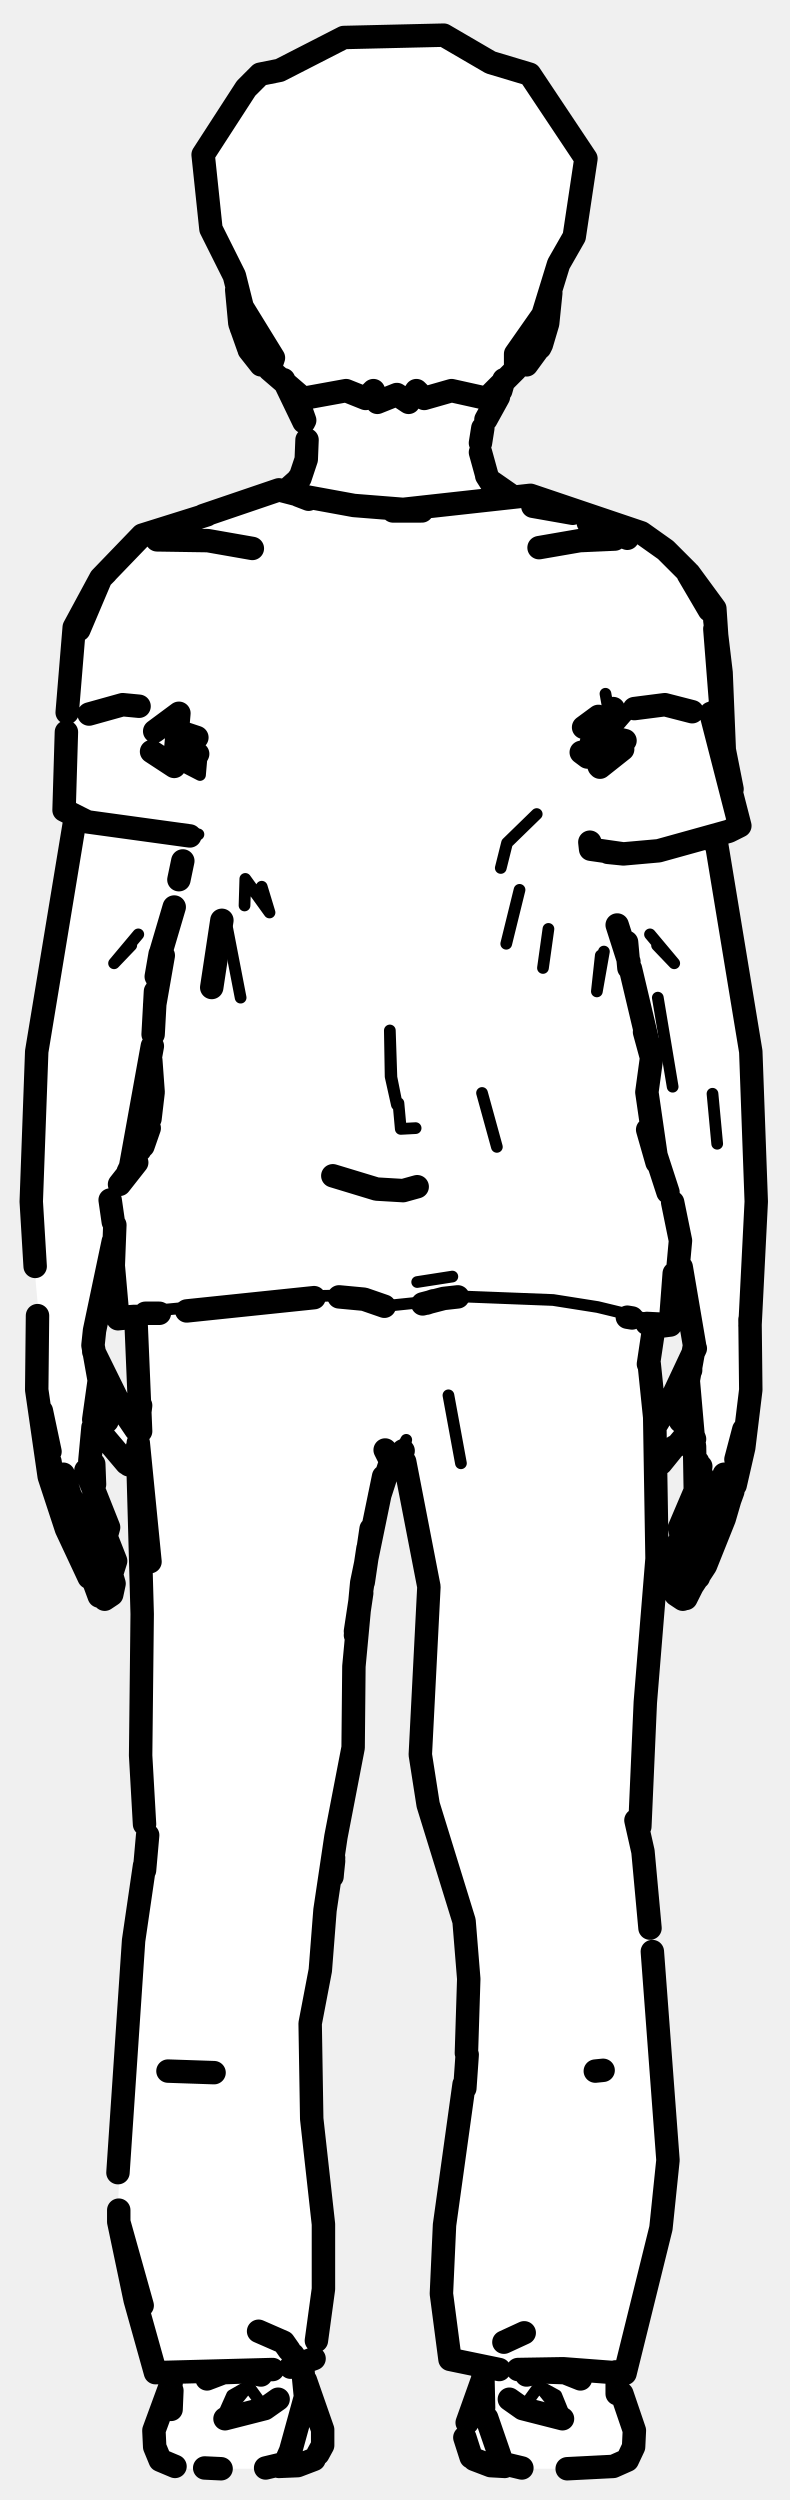
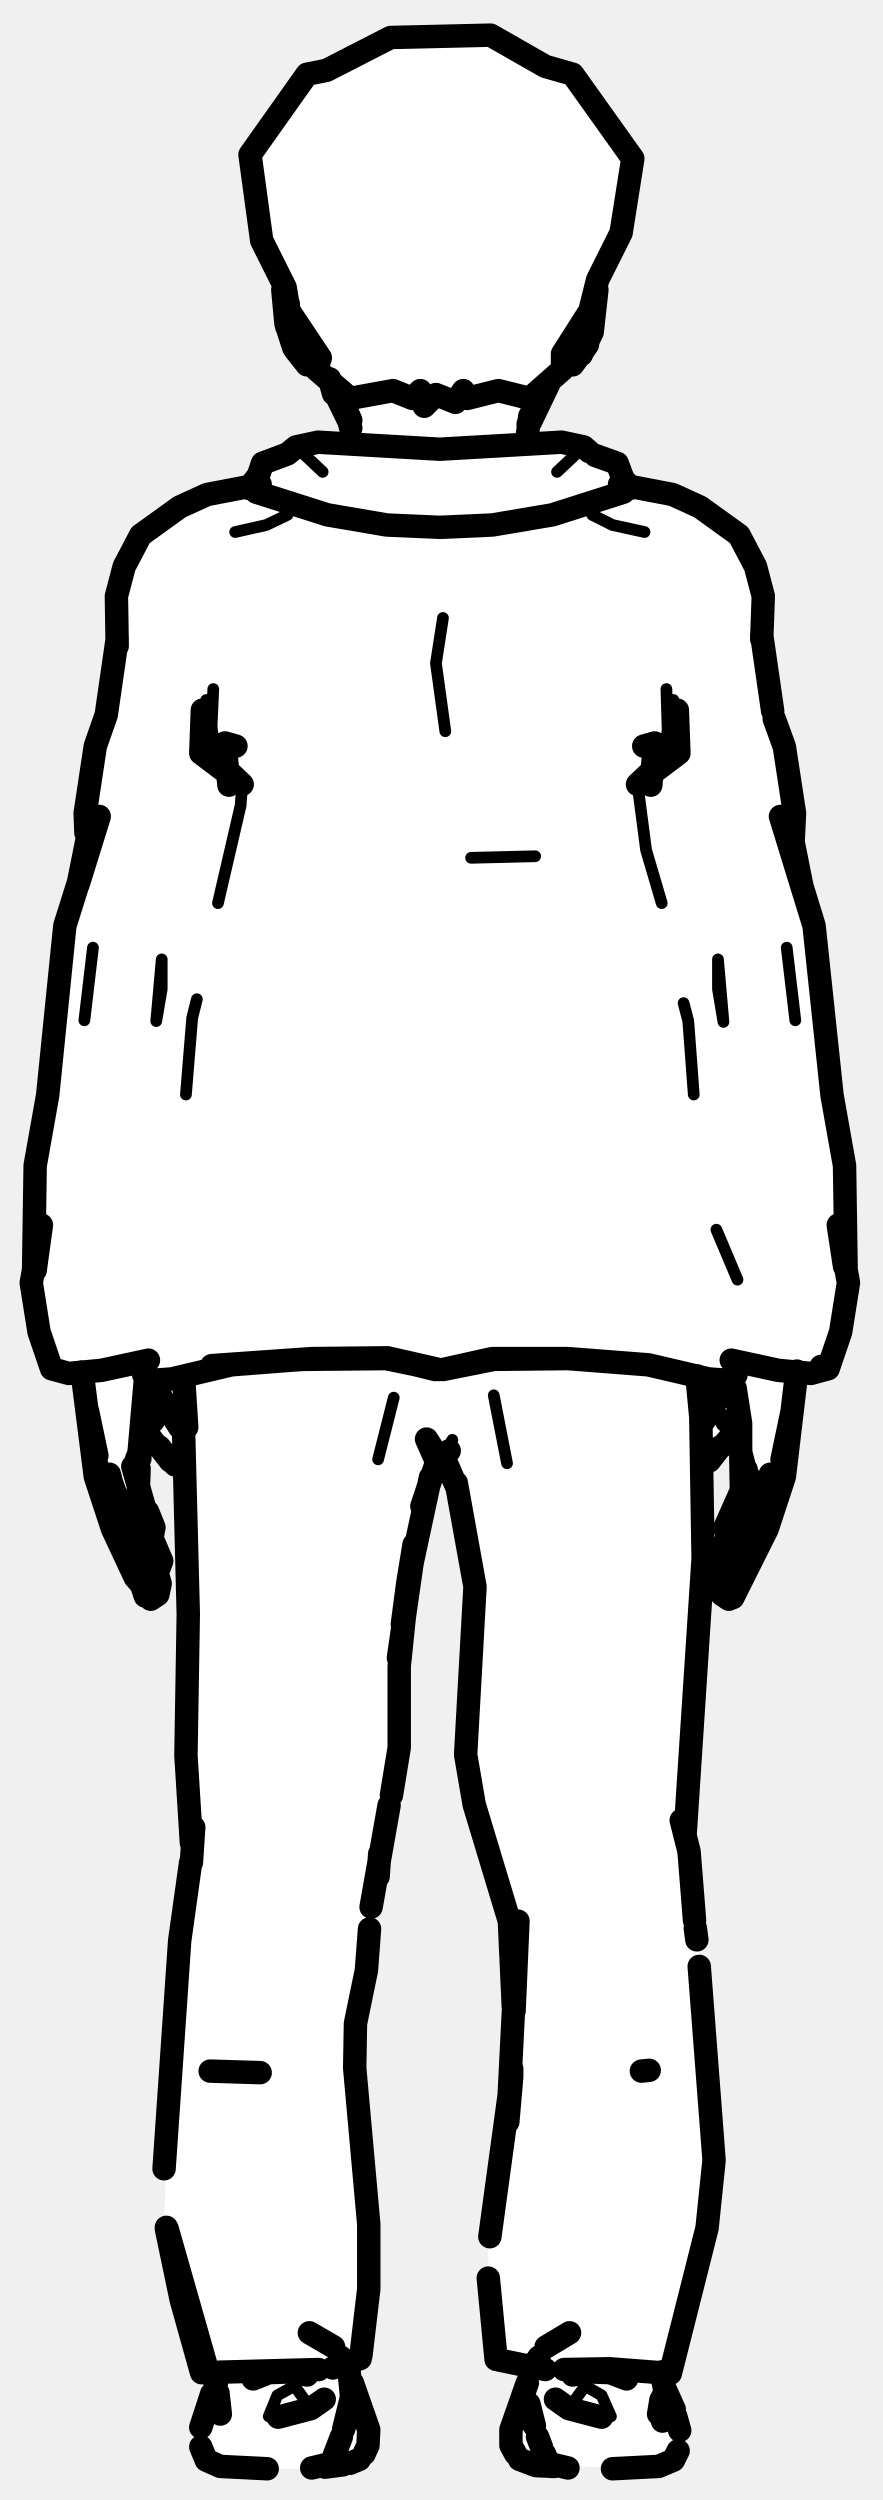
- <svg xmlns="http://www.w3.org/2000/svg" viewBox="0 0 101 320" width="101" height="320" data-facing="back" data-backstage-id="makehuman/Biped/p02">
-   <path class="fill" d="M44 4.8L56.8 4.5L62.8 8L67.8 9.5L74.5 19.3L75 20.3L73.5 30.3L70.5 36.3L70 42.8L68 46.3L66.3 46.5L64.5 48.8L61.5 55.3L61.5 59.3L62.5 61.3L65.3 63.5L68.8 63.5L82.8 68.5L90.5 76.3L91.5 77.8L92.5 85.8L92.5 95.8L94.5 103.8L94.5 105.8L92.3 106.5L91.5 108.3L94.5 122.3L96.5 137.3L97 154.8L96 165.8L96 180.8L95 187.3L92.5 195.8L87.8 204.5L86.5 204.3L86 199.3L87.5 196.8L87 195.3L89 191.3L89 184.8L88.3 183L83.5 187.8L84 203.8L82.5 215.8L82 236.8L83.5 247.3L85.5 278.8L84.5 286.3L80.5 302.3L80 303.8L79 303.8L81 309.8L81 313.8L80.3 315L77.3 316L65.3 316L60.8 315L59.5 313.3L59.5 310.3L62 303.3L57.5 301.8L56.5 288.8L59.5 267.8L60 250.8L59.5 245.8L54 227.3L55 202.3L53 191.8L51.3 187L49.5 188.3L46.5 201.3L45.5 208.3L45 226.3L43 234.3L41 253.3L39.5 258.8L39.5 268.8L41.5 283.8L41.5 293.8L40.5 301.3L38.5 302.8L41 309.3L41.5 312.8L39.8 315L35.3 316L23.3 316L20 314.3L19.5 311.3L22 304.3L20.3 304L19.5 302.8L15 284.3L16.5 253.3L18.5 240.3L18 191.8L17.5 187.8L16.3 187.5L12.8 183.5L12 183.8L12 191.8L14 195.3L13.5 196.8L15 199.8L14.5 203.8L13.8 204.5L12.5 204.3L8 194.8L8 192.8L6 188.3L4.5 177.8L5 168.8L4 157.8L4 144.8L5.5 127.3L9.5 107.3L9.5 104.8L8 103.8L9 83.8L9.5 80.3L12 75.3L18.3 68.5L35.8 62.5L36.3 63L38.5 61.3L39.5 58.3L39 54.3L37 51.3L36.5 48.8L34.3 46.5L33.3 46.5L31.5 44.3L30 38.3L30.5 36.8L27 29.3L26 19.8L33.3 9.5L35.8 9L44 4.8ZM19.3 135.5L17.3 148.5L19.5 142.3L19.3 135.5ZM14.3 159.5L12 169.8L12 173.3L17.3 183L18 181.8L17.5 168.8L15 168.8L14.3 159.5ZM86.8 162.5L86 169.3L83.5 170.3L83 175.3L83.5 180.8L84.3 182L89 172.8L87.5 162.8L86.8 162.5Z" fill="#fff" fill-rule="evenodd" />
-   <path class="detail" d="M91.2 140L91.8 146.4M84.1 121L86.3 123.3L83.2 119.6M84.2 127.7L86.1 139.1M17.7 119.6L14.6 123.3L16.8 121M30.9 41.3L31.8 44.5L32.7 45.9M30.8 127.7L29.1 118.9M69.5 123.9L70.2 118.9M53.2 144.4L51.3 144.5L51 141.2M50.8 141.4L50.1 137.9L49.9 131.9L50 137.8L50.8 141.4M57.9 165.9L70.8 166.4L76.5 167.3L85.6 169.5M16.2 168.1L39.7 165.9L44.9 165.8L50 167.1L55.8 166.5M53.4 164.1L57.9 163.4M68.7 104.2L64.9 107.9L64.1 111.1M64.8 120.8L66.5 113.9M75.1 94.1L78.3 93.3L77.5 88.8M22.9 96.3L25.8 96.9L25.6 99.2L22.5 97.6M75.4 94.5L77.9 94.3L80.5 91.3M79.2 109.3L84.2 108.8L94.2 105.9M8.2 103.7L12.8 105L25.4 106.8M61.7 139.9L63.6 146.8L61.7 139.9M31.3 115.9L31.4 112.5L34.5 116.8L33.5 113.5M77.3 121.8L76.4 126.9L76.9 122.3M59 187.3L57.4 178.6M49.3 185.6L50.3 187.6L52 184.3L51.6 185.7M28.5 309.3L29.7 306.6L31.8 305.4L33.9 308.3M31.8 305.4L28.9 309M72.3 309.3L71.2 306.6L69 305.4L66.9 308.3M69 305.4L71.9 309" fill="none" stroke="#000" stroke-width="1.5" stroke-linecap="round" stroke-linejoin="round" />
-   <path class="outline" d="M62.2 53.7L63.8 50.8M61.8 54.8L61.5 56.7M63.1 61.8L65.4 63.4M62.3 60.8L61.5 57.9M62.3 60.9L63 62M64.1 50L64.5 48.6M75.3 66.9L80.3 68.9M78.7 69L74.2 69.2L69 70.1M88.6 91.1L85.1 90.2L81.2 90.7M91.6 107.3L96.1 134.6L96.8 153.8L96 169.7M91.6 107.3L91.7 108.3M91.5 107.3L91.7 108.3M86.1 200.8L86 199.8L87 197.2M88.6 203L90.3 200.4L92.7 194.4M88.6 202.5L87.9 204.3L88.6 202.5L89.4 201.9M87.4 204.7L86.5 204.1L86.2 202.7L87.1 199.8M87.8 204.6L88.7 202.8M89.3 201L92.7 194.4L94.1 189.6L95.2 183L94.2 186.8M87.7 202.9L87 200.7L88.3 197.1M89.5 200.7L88.3 203.1M87.8 197L87.2 196.6L87 195.5L89.3 190.1L89.7 187.7M89.5 195.3L92.1 191.1L92.7 188.7M89.2 195.5L88.3 197M86.3 185.2L84.6 187.3M89.7 188.5L89.9 189M88.3 182.8L87.6 181.9L88.9 184.2L88.3 182.6L88.9 185.1L89 190.9M89.1 187.8L89.2 187.1M89.4 188.2L89.2 187.3M94.1 190.1L95.2 185.3L96.1 177.9L96 168.9M93.8 190.9L93 193.1M79 118.4L80.5 123.1M87.2 162.2L88.9 172.2L88.1 176.7L88.9 185.9M94.4 187.1L94.1 189.1L94.4 187.1M84.1 182.2L85.9 179.2L89 172.6M86.7 185L88.3 183.1M88.2 182.8L87.1 181.9L88.1 182.6M89.5 188.3L89.3 187.1M88.4 175.4L88.4 174.5M77.2 265L76.2 265.1M70.5 37.5L70.1 41.4L69.3 44.1L67.4 46.7L66.5 46.6M69.3 44.1L69.1 44.5M70 39.5L69.6 42.8L69.9 39.2M38.9 54L36.3 48.6M38.9 53.6L38.6 53M39.3 56.3L39.2 58.8L38.4 61.2L36.6 62.8M37.8 50.4L39 53.8M38.4 61.2L37.5 62.3M37.4 62.4L38.5 60.9M38.5 52.5L37.8 50.3M24.2 67.5L20.1 69.1L26.6 69.2L32.3 70.2M17.8 90.4L15.7 90.2L11.4 91.4M23.4 110.2L22.9 112.6M9.6 104.9L4.7 134.6L4 153.8L4.5 162.1M14.3 201.4L14.8 199.8L13.7 197M4.8 168.4L4.7 177.9L6.3 189L8.5 195.7L11.4 201.9M13.4 204.7L14.3 204.1L14.6 202.7L13.9 200.3M13.2 198.8L12.8 197M12 202.4L12.7 204.3M13.1 202.9L12.6 203L12 202.2L12.4 202.8M6.4 185.8L5.3 180.6L6.7 189.6L8.1 194.4L11.5 201M13.1 202.9L13.8 200.7L12.6 197.1M12.6 203L12 202.5L11.5 201.2M11 194.8L9 191.5L8.1 188.7M11.1 194.9L12.4 196.7M13 197L13.6 196.6L13.9 195.5L11 188.2M13.7 195.4L12.7 193L13.7 195.4M12.9 183.4L16.2 187.3M16.5 187.5L17.3 187.7M12.1 190L12 187.4M11.5 187L11.9 182.7M22.3 116.1L20.5 122.2M20.5 122.1L20 125M19.9 126.9L19.6 132.4M19.5 133.9L16.7 149.4M14.5 158.9L12.1 170.3L11.9 172.2L12.7 176.7L12 181.7M6.4 187.1L6.7 189.1L6.4 187.1M17.4 183L15.1 179.6M15.4 179.9L12 173M12.2 183.8L14.2 180.3L12.3 183.1L13.7 181.9L12.8 182.6M12.1 184.3L12.5 182.6L12 183.8M21.5 265.1L27.4 265.3M34.4 46.6L33.4 46.7L31.9 44.8M30.3 37.1L30.7 41.4L31.8 44.5M30.9 42L30.9 39.2L30.9 41.8M28.4 117.8L27.1 126.4L28.4 117.8M25.2 94.4L23.4 93.8L25.1 96.3L24.4 96.8M76.7 98.1L76.2 96.8L75.4 96.4M74.7 93.1L76.6 91.7L75.2 96.9L74.4 96.3M19.2 143.2L19.6 139.8L19.3 135.7M16.4 150L19.1 144.4L18.3 146.7M82.5 132.1L83.4 135.4L82.8 139.8L84.1 148.8L82.9 144.6L85.5 152.6M17.2 168.5L16.3 168.6L17.4 168.6M86.1 153.9L87.1 158.8L86.7 163.2L85.8 169.6L84.2 169.8M14.7 156.8L14.5 162L15.1 168.8L17.1 168.6M75.8 95.4L77.2 95.6M77.8 109.1L79.8 109.3L84.3 108.9L93.3 106.4L94.7 105.7L91 91.3L93.7 101L91.7 90.9L92.7 95.8L91.5 77.9L88.2 73.4M13.6 73.3L12.9 74L10.1 80.6L12.9 74L9.5 80.3L8.6 91.2M19.4 96.2L22.3 98.1L22.9 91.3L19.8 93.6M91.5 79.4L92.3 86.1L92.7 95.8L91.5 80.5M39.5 63.9L38.2 63.4L45.3 64.7L51.6 65.2L67.9 63.4L82.1 68.2L85.2 70.4L88 73.2L90.8 78.1L88.1 73.5M79.7 95.9L76.8 98.2L78.5 90.7L77.9 94.3L80 94.8M79.8 109.3L75.6 108.7L75.5 107.8M23.5 66.9L24.7 66.5M26 66L35.7 62.7L38.8 63.5L37.1 63M26.5 65.9L18.2 68.5L12.9 74M68.2 64.8L73.3 65.7L68.2 64.8M54.1 166.9L56.8 166.2M18.9 144.6L17.9 147.2M20.9 122.3L19.8 128.6M83.5 135L83.1 133.7M80.2 120.6L80.5 123.9M83.4 135.4L80.7 124M15.3 151.6L17.5 148.8M80.9 168.7L80.3 168.6M14.1 153.6L14.5 156.4M86.3 163L85.8 169.6L86.3 163M25.3 96.5L24.4 96.9M8.5 93.7L8.2 103.7L11.2 105.2L24.3 107M24.6 66.5L23.7 66.9M54 65.4L50.3 65.4M23.9 167.8L40.2 166.1M82.8 169.4L84.8 169.5M56.8 166.2L58.6 166M43.4 166L46.6 166.3L49.2 167.2M20.4 168.1L18.6 168.1M15.9 168.6L17.4 168.5M15.8 168.6L17.2 168.5M55.5 166.5L54.6 166.8M53.4 151.9L51.6 152.4L48.2 152.2L42.6 150.5M34.9 303.3L19.9 303.7L17.3 294.4L15.2 284.4L18.2 295.1L15.2 284.4L15.2 282.9M17.6 185.2L18.2 206.6L18 224.7L18.5 233.5M17.7 184.7L19.2 199.9L17.7 184.7M81.9 233.8L82.6 217.9L84.1 199.5L83.8 181.4L83.1 174.6M18.5 239.4L18.9 234.9M83.2 246.8L82.3 237L81.4 233M18.5 238.8L17.1 248.4L15.1 278.1M66.3 303.3L72.1 303.2L80 303.8L84.6 285.2L85.5 276.5L83.5 249.8M79.4 303.6L80 303.8M17.7 182.3L18 179.9M17.4 168.9L18 183.2M83.7 169.9L83 174.6M40.5 299.6L41.4 293L41.4 284.7L39.9 271.2L39.7 259L41 252.2L41.6 244.5L43 235.1L45.2 223.7L45.3 213.3L46.3 202.6L49.1 189M59.7 262.8L60 253.3L59.4 245.9L54.8 231L53.8 224.6L54.9 203.1L51.8 187.1M42.7 238.2L42.5 240.1M42.7 237.8L42.5 240.2M37.2 303L40.2 301.9M59.4 266.8L56.9 284.8L56.5 293.6L57.6 302L63.9 303.3M49.3 185.6L50.3 187.6L51.6 185.7M59.8 263L59.5 267.3M45.5 209.3L46.3 203.9M47.1 198.2L45.5 208.8M51.4 187L52 188.3M46.5 202.5L47.5 195.7M49.8 187.7L48.6 191.4M22.4 315.7L20.5 314.9L19.8 313.2L19.7 311.1L21.9 305.1M72.6 316L78.5 315.7L80.3 314.9L81.1 313.2L81.2 311.1L79.6 306.4M39.1 304.7L41.3 311L41.3 313L40.7 314.1M61.9 304.2L59.8 310.1M60.3 314.5L59.5 312M21.8 305L21.9 304.1L21.8 305M79 305L78.8 303.6M34 315.9L36.5 315.3L37.2 313.7L39.1 306.8L38.7 302.7M61.9 308.2L61.8 303.7M62.3 309.5L64.3 315.3L66.8 315.9M21.8 304.9L21.9 308.4L22 306M79 304.9L79 306.4M40.2 314.8L38.1 315.6L35.7 315.7M28.3 316L26.2 315.9M60.7 314.8L62.8 315.6L64.6 315.7M38.2 302.4L37.5 301.4M33.1 298.4L36.3 299.8L37 300.8M67.1 298.6L64.5 299.8M26.5 304.5L28.6 303.7L31.5 303.6L33.4 304M74.3 304.5L72.3 303.7L69.3 303.6L67.4 304M35.6 307.1L33.9 308.3L28.8 309.6M65.2 307.1L66.9 308.3L72 309.6M44 4.8L56.8 4.5L62.8 8L67.8 9.5L75 20.3L73.5 30.3L71.5 33.8L69.5 40.3L66 45.3L66 47.3L62.3 51L57.8 50L54.3 51L53.3 50L52.3 51.5L50.8 50.5L48.3 51.5L47.8 50L46.8 51L44.3 50L38.8 51L34.5 47.3L35 45.8L31 39.3L30 35.3L27 29.3L26 19.8L31.5 11.3L33.3 9.5L35.8 9L44 4.8" fill="none" stroke="#000" stroke-width="3" stroke-linecap="round" stroke-linejoin="round" />
+ <svg xmlns="http://www.w3.org/2000/svg" viewBox="0 0 113 320" width="113" height="320" data-facing="back" data-backstage-id="makehuman/Biped/p02">
+   <path class="fill" d="M50 4.8L62.8 4.5L69.8 8.5L73.3 9.5L81 20.3L79.5 29.8L76.5 35.8L75.5 43.8L70 49.3L67.5 54.3L67.5 56.8L74.3 57L76.3 58.5L78.8 59L80.8 62.5L85.8 63L89.3 64.5L95 69.3L97 72.8L98.5 89.8L100.5 95.3L101.5 101.3L102 111.3L104.5 118.8L106 137.8L108 147.8L108 169.3L106 175.3L102 175.8L100.5 189.3L96.5 199.8L93.8 204.5L92.8 204.5L92 203.3L93 194.8L95 190.8L94.5 183.3L90 187.8L90 202.8L87.5 234.8L89 243.3L91.5 277.8L90.5 285.8L86 303.8L85 303.8L85 305.8L87 310.3L87 313.3L86.3 315L83.3 316L67.8 315.5L65.5 313.3L65.5 309.8L68 303.3L63.5 301.8L62.5 296.3L62.5 286.3L65.5 266.8L66 252.3L65.5 246.3L61 232.8L59.5 225.3L61 203.3L58.5 190.3L56.8 186.5L55.5 187.8L54 192.8L52 203.8L51 212.3L51 225.8L49 233.8L47 247.8L47 252.8L45.5 258.3L45.5 268.8L47 279.8L47 296.8L46.5 300.8L44.5 302.8L47 309.8L47 313.3L45.8 315L41.8 316L29.3 316L27.3 315.5L26 314.3L25.5 310.8L28 304.3L25.5 303.3L21 284.8L22 258.3L24.5 238.8L23.5 187.8L22.3 187.5L18.8 183.5L18 183.8L18 191.8L20.5 198.8L20.5 203.8L19.8 204.5L18.5 204.3L14 195.3L12 188.8L10.5 175.8L6.5 175.3L4 165.8L4.5 147.8L6.5 138.8L8 119.8L10.5 111.8L12 95.8L14 90.3L15.5 73.3L17.5 69.3L23.3 64.5L26.8 63L31.8 62.5L33.8 59L36.3 58.5L38.3 57L45 56.8L45 54.3L42.5 49.3L40.3 46.5L38 45.3L37 43.3L36 38.8L36.5 36.8L33 29.3L32 19.8L39.3 9.5L41.8 9L50 4.8ZM23.3 176L20 176.8L23.3 183L23.3 176ZM89.3 176L89.8 182.5L92.5 176.8L89.3 176Z" fill="#fff" fill-rule="evenodd" />
+   <path class="detail" d="M36.7 41.3L37.6 44.5L38.6 45.9M37.9 57.2L41.3 60.4M74.7 57.2L71.3 60.4M36.8 65.9L34.1 67.2L30.1 68.1M29 97.4L25.7 96.4L27 94.8L28.8 95.1M31 100.4L30.8 103.1L27.9 115.6M20.7 122.8L20 130.7L20.7 126.6L20.7 122.8M10.8 130.6L11.9 121.3M25.2 127.9L24.6 130.3L23.8 140.1M57 93.6L55.8 84.9L56.7 79.1M13 175.4L16.4 174.1L19.3 173.7M26.4 89.6L26.1 95.7L25.9 90.9M27 94.8L27.3 88.2M82.5 68.1L78.4 67.2L75.8 65.9M83.6 97.2L86.9 96.4L85.5 94.8L83.8 95.1M84.7 115.6L82.7 108.8L81.6 100.4M91.9 122.8L91.9 126.6L92.6 130.8L91.9 122.8M101.8 130.6L100.7 121.3M99.6 175.4L96.2 174.1L93.3 173.7M60.3 109.8L68.5 109.6L60.3 109.8M86.2 89.6L86.5 95.7L86.7 90.9M88.8 140.1L88.1 130.7L87.5 128.4M94.4 163.8L91.7 157.4M85.5 94.8L85.3 88.2M63.2 174L56.2 175.3M73.8 174L85.5 174.9L93.5 176.7M48.4 186.8L50.4 178.9M64.9 187.3L63.2 178.6M57.5 185.7L57.9 184.3L56.1 187.6M27.1 174.8L19.2 176.7M34.4 309.3L35.5 306.6L37.7 305.4L39.8 308.3M78.2 309.3L77 306.6L74.9 305.4L72.8 308.3" fill="none" stroke="#000" stroke-width="1.5" stroke-linecap="round" stroke-linejoin="round" />
+   <path class="outline" d="M67.9 54L70.3 49M67.5 55.7L67.8 53.3L68.4 52.2L67.6 54.3M92.4 201.4L91.9 199.8L92.9 197.2M93.8 204.5L98.2 195.7L100.4 189L102 175.5M93.3 204.7L92.4 204.1L92.1 202.7L93.6 197.9M94.1 203.4L93.8 204.3M95.2 201L98.6 194.4L100 189.6L101.4 180.6L100.1 186.8M93.6 202.9L92.9 200.7L94.1 197.1M95.4 200.7L94.7 202.5L94.1 203M93.7 197L93.1 196.6L92.8 195.5L95.2 190.1L95.5 188.1M95.4 195.2L94.9 195.8M95.4 195.3L98 191.1L98.6 188.7M95.1 195.5L94.2 197M92.2 185.2L90.8 187M95.6 188.5L95.8 189M93.9 182.6L93 181.9L94.4 183.1L93.5 181.9L94.8 184.2L94.2 182.6L94.8 185.1L94.9 190.9M95.4 189.6L95 187.8M95.3 187.8L94.8 185.9L94.8 182.2L94.1 177.7M89.9 182.2L91.8 179.2L92.6 176.9M92.6 185L94.2 183.1M83.1 265L82.1 265.1M74.9 44.5L73.3 46.7L72.4 46.6M74.4 45.4L75.8 42.5L76.4 37.1M74.5 45.1L75.2 44.1M75.9 41.2L75.4 42.8L75.8 38.8M75.8 39.2L75.8 41.5M44.7 54L42.5 49.5M44.9 53.8L44.2 52.2L44.9 54.8M42.2 48.6L42.7 50.4L42.2 48.5M20.1 201.4L20.7 199.8L19.5 197M17.3 201.9L14.4 195.7L12.2 189L10.5 175.6M19.1 198.8L18.8 197.2M19.3 204.7L20.2 204.1L20.5 202.7L19.8 200.3M18.2 203.1L18.6 204.3M17.4 201L14 194.4L12.6 189.6L11.2 180.6L12.4 186.3M18.1 202.8L19 202.9L19.7 200.7L18.4 197.1M17.8 201.9L17.4 201.2L17.8 201.9M16.9 194.8L14.9 191.5L14.1 189.3M18.4 197L17 194.9M18.5 193L17 187.7M18.9 197L19.5 196.6L19.7 195.5L18.9 193.5M20.4 185.2L21.8 187M22.4 187.5L23.2 187.7M17.4 202L17.9 202.6M17.4 201.2L17.7 202.1M17.7 190.9L17.8 188M17.6 187.8L17.5 186.7L17.2 187.8L17.8 185.9L18.6 176.7M17.9 186.7L17.9 186M14 188.7L14.2 189.5M12.3 187.1L12.6 189.1L12.3 187.1M23 182.7L21 179.6M20 185L18.8 183.4M21.2 179.9L20.6 178.8M20.6 178.8L20 176.9M18.2 183.4L19.1 181.9L18.2 183.1L19.6 181.9L18.6 182.6M18.1 183.9L18.1 183.4M26.9 265.1L33.3 265.3M40.2 46.6L39.3 46.7L37.8 44.8M36.2 37.1L36.6 41.4L37.6 44.5M37.1 42.8L37.4 43.1M36.8 42L36.8 39.2M36.9 38.9L36.7 41.8M33 61.1L33.6 59.3L36.8 58.1L37.9 57.2L40.7 56.6L56.3 57.5L71.9 56.6L74.7 57.2L75.4 57.8M79.8 63L70.7 65.9L63 67.2L56.3 67.5L49.5 67.2L41.9 65.9L32.8 63M76.2 58.3L79 59.3L80.2 62.5M29.3 100.5L28.8 95.1L30.2 95.5M33.3 62L26.5 63.3L23 64.9L18 68.5L15.9 72.5L14.9 76.3L15 82.7M25.9 90.9L26.9 96.5L31 100.4L25.7 96.4L25.9 90.9M11 106.6L10.9 104.1L12.2 95.5L13.6 91.5L15 81.8M11.4 106.2L10 113.2L12.7 104.5L8.3 118.5L6.1 140.2L4.5 149.2L4.3 162.6M4.5 162.6L5.3 156.8L4 164.2L5 170.5L6.6 175.2L8.8 175.8L13 175.4L19 174.1M49.6 173.8L39.9 173.9L27.1 174.8L38.8 174L49.4 173.9L56.2 175.3L49.6 173.8L55.7 175.3M83.3 100.5L83.8 95.1L82.4 95.5M97.5 81.8L97.7 76.3L96.7 72.5L94.6 68.5L89.6 64.9L86.1 63.3L79.3 62M86.7 90.9L85.7 96.5L81.6 100.4L86.9 96.4L86.7 90.9M97.5 81.3L98.9 91M101.5 108.1L101.7 104.1L100.4 95.6L99.1 92M101.1 105.7L102.6 113.2L99.9 104.5L104.2 118.5L106.5 140.2L108.1 149.2L108.3 162.1M93.6 174.1L99.6 175.4L103.8 175.8L106 175.2L107.6 170.5L108.6 164.2L107.3 156.8L108.1 162.1M94.2 176L93.5 176.7L90.7 176.5L83 174.7L72.7 173.9L63.2 174L56.7 175.3M80.2 61.8L80.7 62.5M32.9 61.1L31.8 62.5M56.7 175.3L63 173.9L72.7 173.9M39.9 173.9L29.6 174.7L22 176.5L19.2 176.7L18.4 176M40.8 303.3L25.8 303.7L23.2 294.4L21.3 285.3M23.5 183.3L24.1 206.6L23.8 224.7L24.5 235.9M89.2 176.1L89.7 181.4L90 199.5L87.7 234.7M24.5 238.4L24.8 233.9M88.9 245.8L88.2 237L87.2 233M24.4 238.4L23 248.4L21 277.6M89 246.8L89.2 248.3M21.4 285.3L26.7 303.9L21.3 285.1M72.2 303.3L78 303.2L85.8 303.8L90.5 285.2L91.4 276.5L89.5 251.7M85.2 303.6L85.8 303.8M23.5 176.3L23.9 182.7M53 197.7L52.2 202.6L55.1 189.1M65.7 256.8L65.2 245.9L60.7 231L59.6 224.6L60.8 203.1L58.4 189.8M47.5 244.1L49.8 231.1M50.1 229.8L51.1 223.7L51.1 213.3L52.2 202.6L51.5 207.9M48.6 237.3L48.5 238.7M48.6 237.3L48.4 240.2M47.3 246.9L46.9 252.2L45.5 259L45.4 264.7L47.2 284.7L47.2 293L46.2 301.5M42.6 303.1L46.1 301.9M62.5 291.6L63.5 302L69.8 303.3M62.7 286.3L65.5 265.8L65 271.6L66.3 245.9L65.8 257.4M55.5 185.6L54.6 184.2L56.1 187.6L57.5 185.7M65.5 264.8L65.5 265.8M51 212.2L53.1 197.6M58.4 190.2L56.8 186.5M54 192.8L55.7 187.7M105.1 174.9L106 175.2M85 305.5L86.3 308.4M45.1 305L47.2 311L47.1 313L46.6 314.1M67.5 305L65.4 311L65.4 313L66 314.1M25.7 310.7L27.1 306.4M87 311.1L86.5 309.3M34.2 316L28.2 315.7L26.4 314.9L25.7 313.2M78.4 316L84.3 315.7L86.2 314.9L86.8 313.7M27.7 305.8L28.2 309L27.9 306.3M27.7 305L27.8 304.1L27.7 305M84.7 303.6L84.9 305L84.7 303.6M44 310.9L45 306.8L44.6 302.7M84.8 306.8L84.3 309L84.6 307.2M39.9 315.9L42.4 315.3L43.7 311.9M68.4 310.5L67.7 307.7M69.7 314.1L70.2 315.3L72.7 315.9M68.8 311.9L69.3 313.2M27.7 306.2L27.8 308.4M84.9 307.4L84.8 309.9M46 314.8L44.8 315.3M43.9 315.5L41.6 315.8M66.5 314.8L68.6 315.6L71 315.7M70.9 315.7L70.5 315.7M44.1 302.4L43.6 301.7M68.5 302.4L69 301.7M42.7 300.4L39.6 298.6M69.9 300.4L72.9 298.6M32.4 304.5L34.4 303.7L37.4 303.6L39.3 304M80.2 304.5L78.1 303.7L75.2 303.6L73.3 304M41.5 307.1L39.8 308.3L35.6 309.4M71.1 307.1L72.8 308.3L77 309.4M50 4.8L62.8 4.5L69.8 8.5L73.3 9.5L81 20.3L79.5 29.8L76.5 35.8L75.5 39.8L72 45.3L72 47.3L67.8 51L63.8 50L59.8 51L59.3 50L58.3 51.5L55.8 50.5L54.3 52L53.8 50L52.8 51L50.3 50L44.8 51L40.5 47.3L41 45.8L37 39.8L36.5 36.8L33.5 30.8L32 19.8L39.3 9.5L41.8 9L50 4.8" fill="none" stroke="#000" stroke-width="3" stroke-linecap="round" stroke-linejoin="round" />
</svg>
